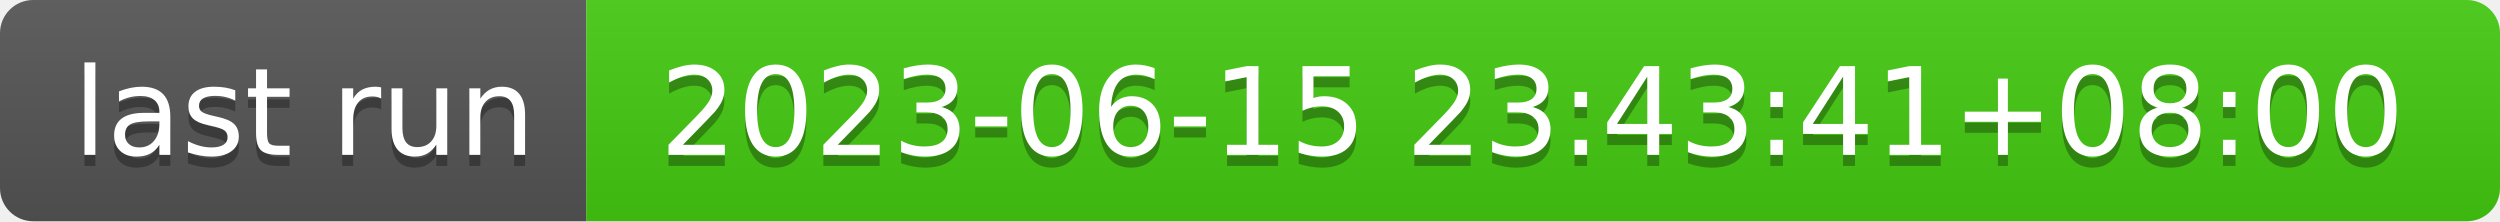
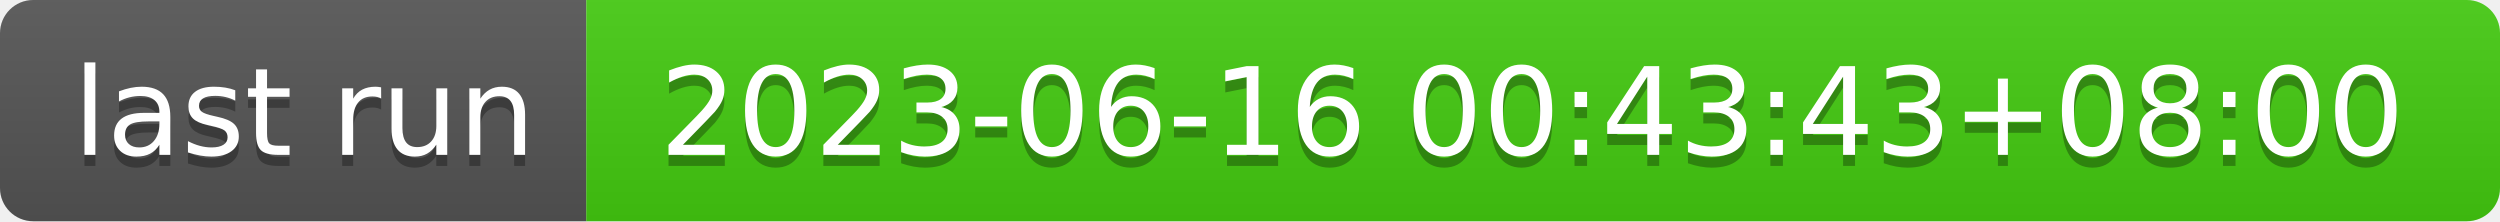
- <svg xmlns="http://www.w3.org/2000/svg" width="226" height="20" role="img" aria-label="last run: 2023-06-15 23:43:41+08:00">
+ <svg xmlns="http://www.w3.org/2000/svg" width="226" height="20" role="img" aria-label="last run: 2023-06-16 00:43:43+08:00">
  <linearGradient id="s" x2="0" y2="100%">
    <stop offset="0" stop-color="#bbb" stop-opacity=".1" />
    <stop offset="1" stop-opacity=".1" />
  </linearGradient>
  <clipPath id="r">
    <rect width="226" height="20" rx="3" fill="#fff" />
  </clipPath>
  <g clip-path="url(#r)">
    <rect width="53" height="20" fill="#555" />
    <rect x="53" width="173" height="20" fill="#4c1" />
    <rect width="226" height="20" fill="url(#s)" />
  </g>
  <g fill="#fff" text-anchor="middle" font-family="Verdana,Geneva,DejaVu Sans,sans-serif" text-rendering="geometricPrecision" font-size="110">
    <text aria-hidden="true" x="275" y="150" fill="#010101" fill-opacity=".3" transform="scale(.1)" textLength="430">last run</text>
    <text x="275" y="140" transform="scale(.1)" fill="#fff" textLength="430">last run</text>
-     <text aria-hidden="true" x="1385" y="150" fill="#010101" fill-opacity=".3" transform="scale(.1)" textLength="1630">2023-06-15 23:43:41+08:00</text>
-     <text x="1385" y="140" transform="scale(.1)" fill="#fff" textLength="1630">2023-06-15 23:43:41+08:00</text>
+     <text aria-hidden="true" x="1385" y="150" fill="#010101" fill-opacity=".3" transform="scale(.1)" textLength="1630">2023-06-16 00:43:43+08:00</text>
+     <text x="1385" y="140" transform="scale(.1)" fill="#fff" textLength="1630">2023-06-16 00:43:43+08:00</text>
  </g>
</svg>
